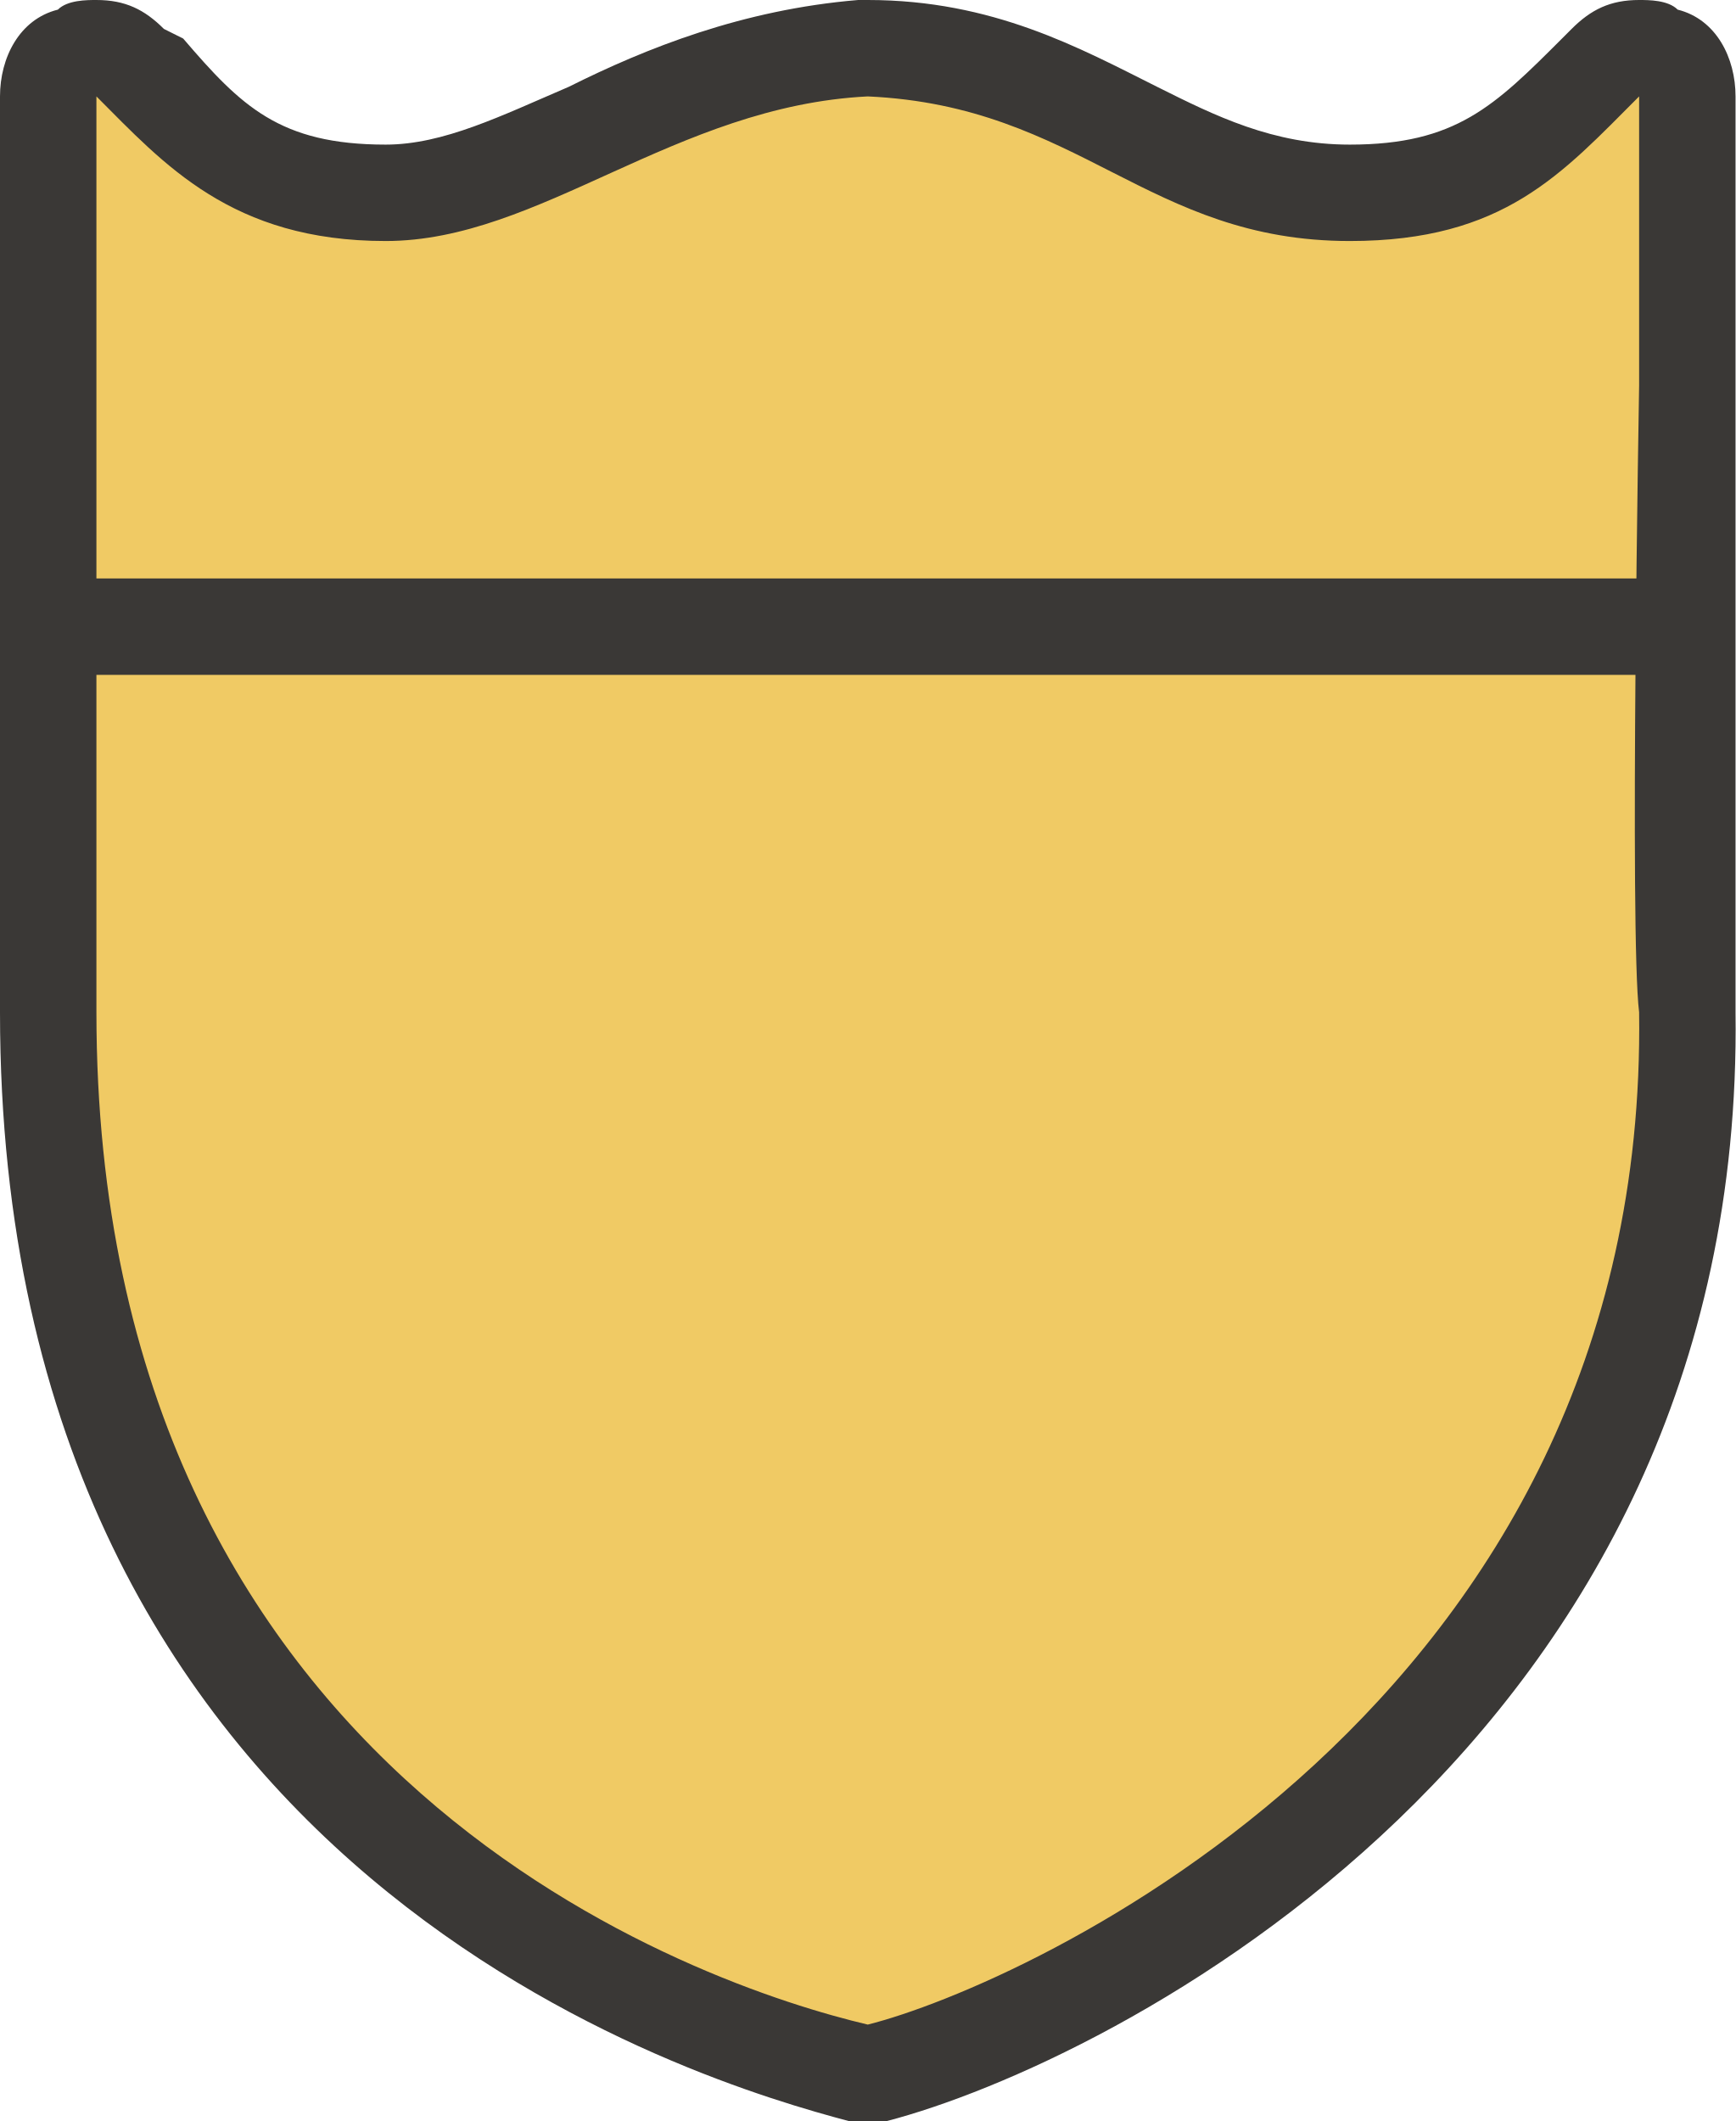
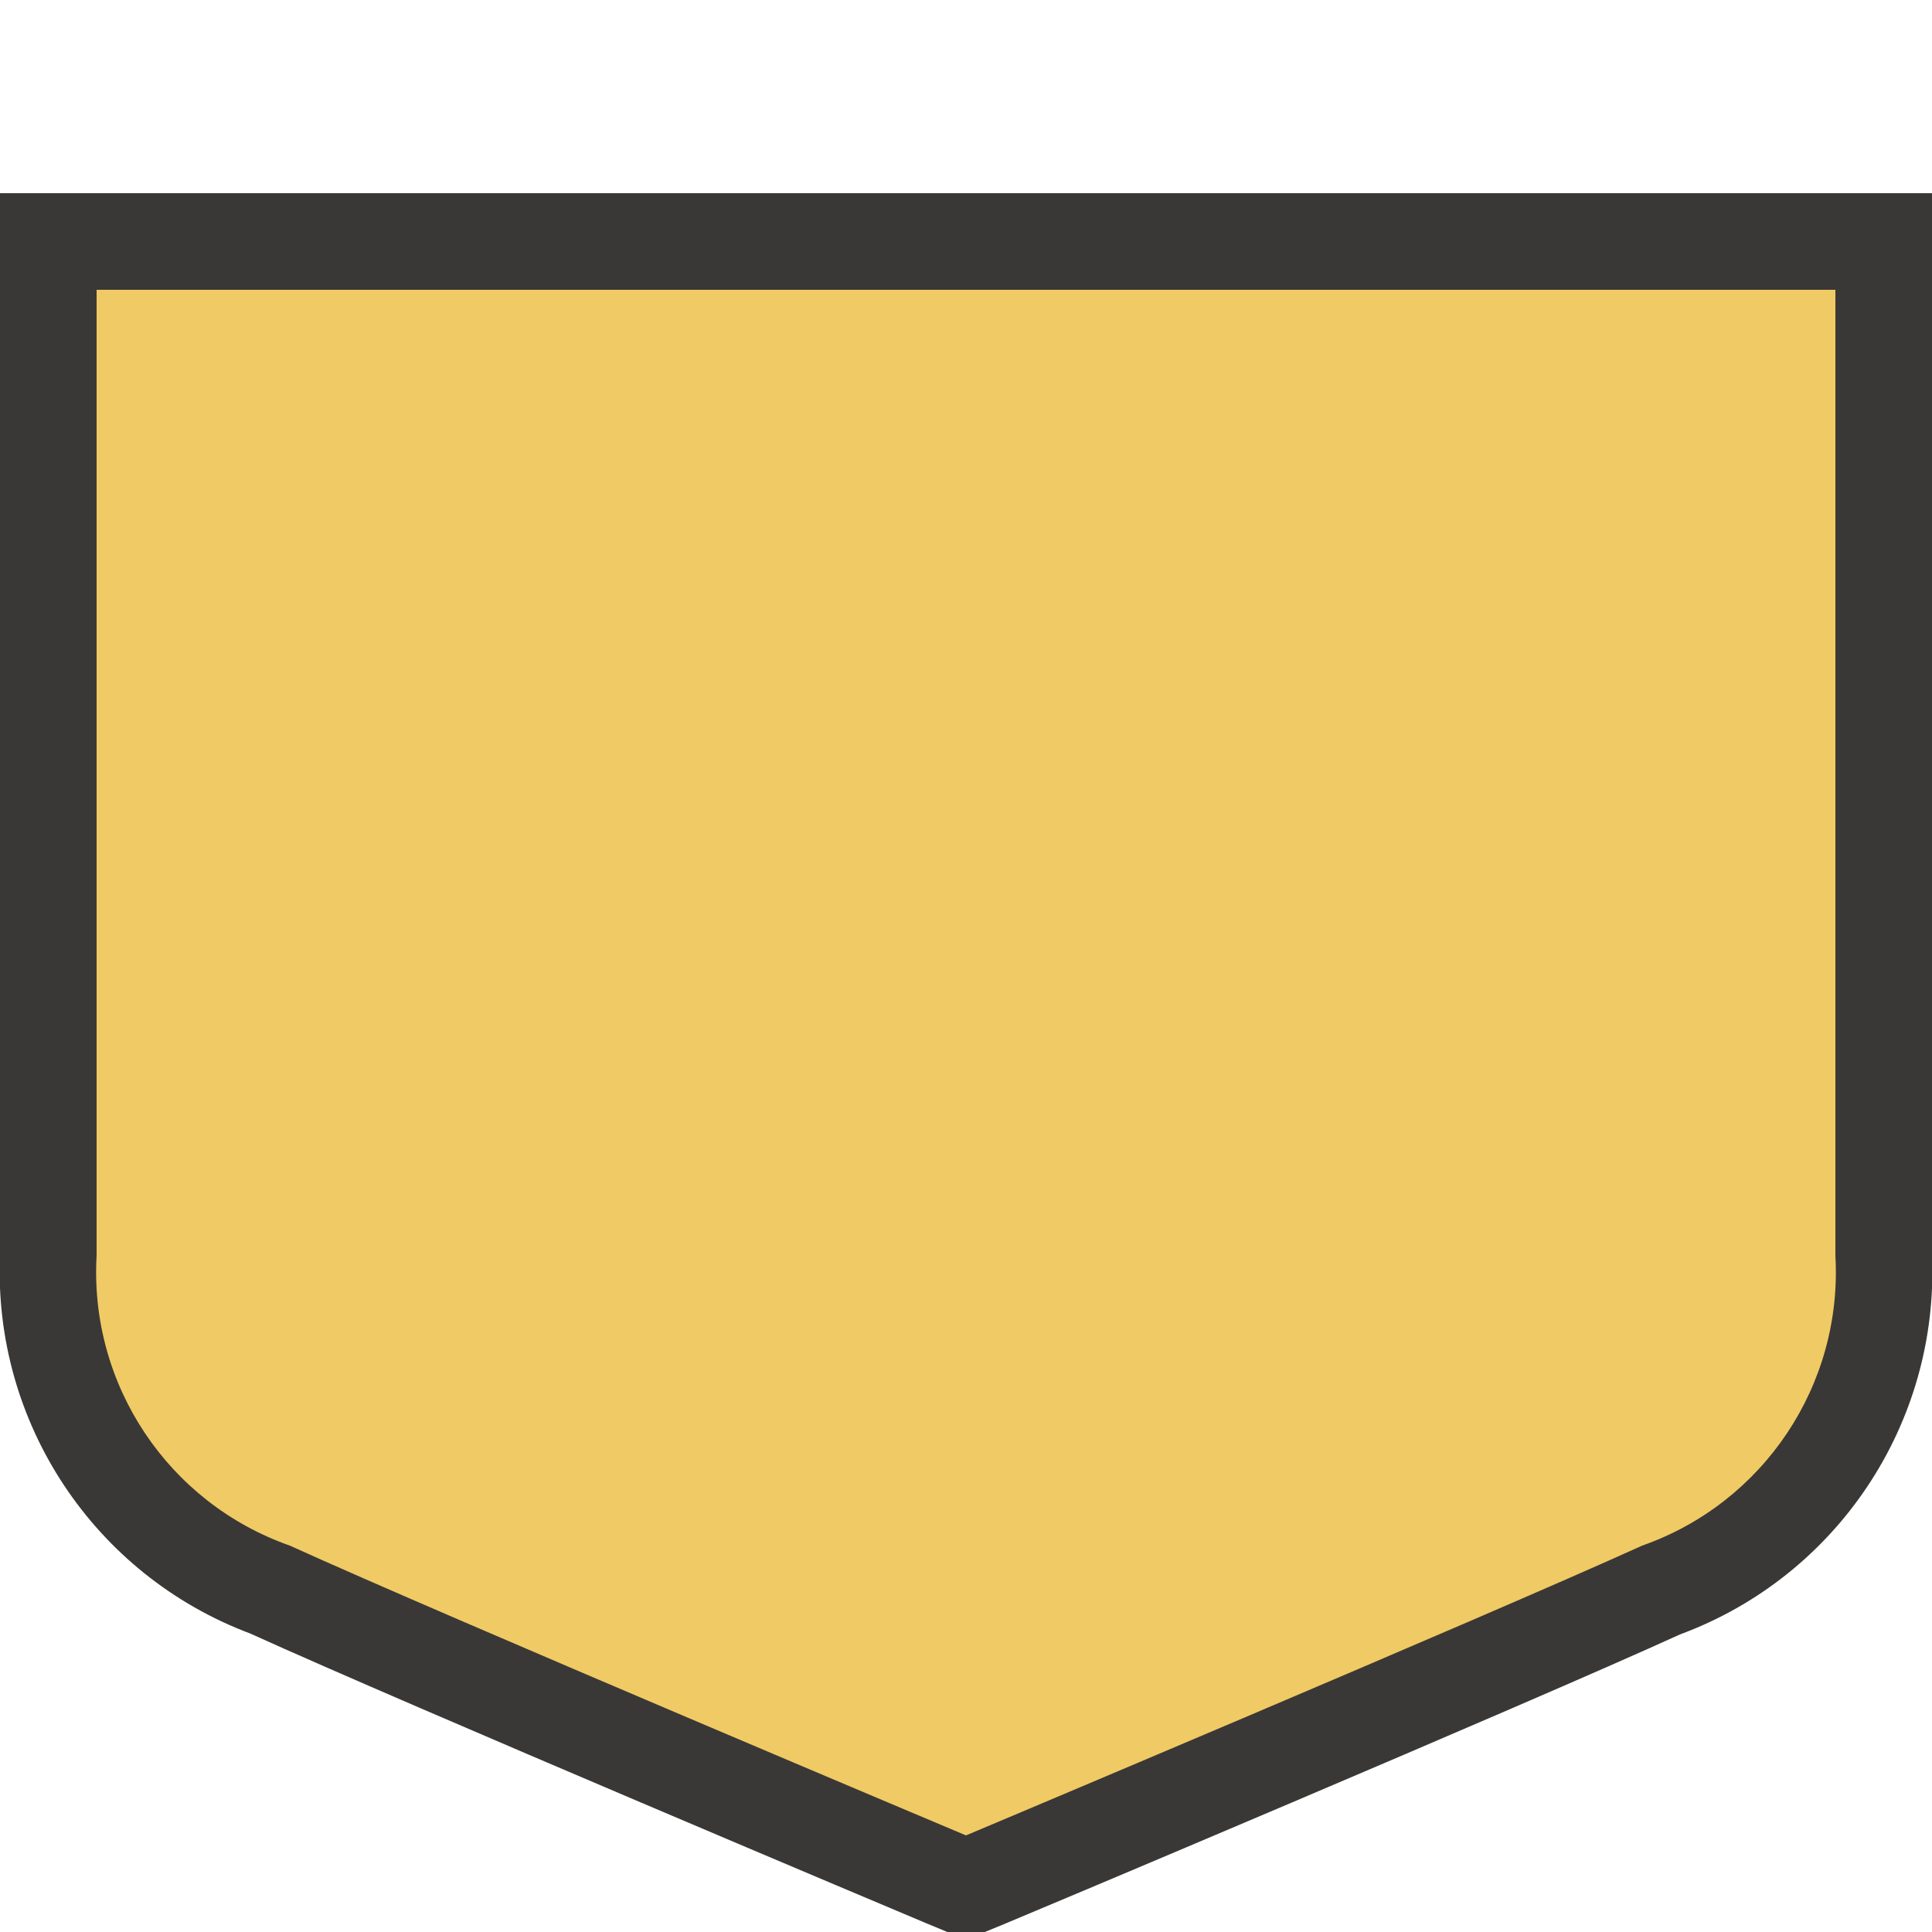
- <svg xmlns="http://www.w3.org/2000/svg" version="1.1" x="0px" y="0px" width="18px" height="22px" viewBox="0 0 18 22" enable-background="new 0 0 18 22" xml:space="preserve">
-   <g id="shields" display="none">
- </g>
-   <g id="Layer_4">
-     <g id="path4616">
-       <path fill="#F0CA64" d="M9,21.5c0,0-0.1,0-0.1,0c-1.4-0.3-8.4-2.4-8.4-11c0,0,0,0,0-0.1c0-0.4,0-4,0-6.4l0-3    c0-0.2,0.1-0.4,0.3-0.5c0.1,0,0.1,0,0.2,0c0.1,0,0.3,0.1,0.4,0.1l0.1,0.1C2.1,1.4,2.7,2,4,2c0.7,0,1.4-0.3,2.1-0.6    C6.9,1,7.9,0.6,9,0.5c1.2,0,2.1,0.5,2.8,0.8C12.4,1.7,13.1,2,14,2c1.3,0,1.8-0.5,2.5-1.2l0.1-0.1c0.1-0.1,0.2-0.1,0.4-0.1    c0.1,0,0.1,0,0.2,0c0.2,0.1,0.3,0.3,0.3,0.5v3c0,2,0,5.8,0,6.5c0.1,7.3-6.2,10.5-8.4,11C9.1,21.5,9,21.5,9,21.5z" />
-       <path fill="#3A3836" d="M17,1v3c0,0-0.1,5.7,0,6.5c0.1,7.2-6.4,10.1-8,10.5c-1.7-0.4-8-2.5-8-10.5C1,10.5,1,4,1,4l0-3    c0.7,0.7,1.4,1.5,3,1.5S7,1.1,9,1c2.2,0.1,2.9,1.5,5,1.5C15.6,2.5,16.2,1.8,17,1 M1,0C0.9,0,0.7,0,0.6,0.1C0.2,0.2,0,0.6,0,1l0,3    c0,2.3,0,5.9,0,6.4c0,0,0,0.1,0,0.1c0,9,7.3,11.1,8.8,11.5c0.1,0,0.2,0,0.2,0c0.1,0,0.2,0,0.2,0c2.3-0.6,8.9-3.9,8.8-11.5    c0,0,0,0,0-0.1c0-0.6,0-4.1,0-6.4l0-3c0-0.4-0.2-0.8-0.6-0.9C17.3,0,17.1,0,17,0c-0.3,0-0.5,0.1-0.7,0.3l-0.1,0.1    c-0.7,0.7-1.1,1.1-2.2,1.1c-0.8,0-1.4-0.3-2-0.6C11.2,0.5,10.3,0,9,0c0,0,0,0,0,0c0,0,0,0-0.1,0c-1.2,0.1-2.2,0.5-3,0.9    C5.2,1.2,4.6,1.5,4,1.5c-1.1,0-1.5-0.4-2.1-1.1L1.7,0.3C1.5,0.1,1.3,0,1,0L1,0z" />
-     </g>
-     <path id="path5547" fill="#F0CA64" stroke="#3A3836" stroke-linecap="round" stroke-linejoin="round" d="M1,6.5H17" />
-   </g>
-   <g id="ref" display="none">
-     <rect y="7.8" display="inline" fill="none" width="18" height="6.5" />
-     <text transform="matrix(1 0 0 1 3.6794 14.1634)" display="inline" fill="#3A3836" font-family="'DINOffcPro-Bold'" font-size="9">2D</text>
-   </g>
-   <g id="ref_outlines" display="none">
-     <g display="inline">
-       <path fill="#3A3836" d="M8.8,14.2h-1l-1.2-3.9l-1.2,3.9h-1L2.6,7.8h1.3l1,4l1.2-4H7l1.2,4l1-4h1.3L8.8,14.2z" />
-       <path fill="#3A3836" d="M14.6,13.3v0.9h-1.1v-0.9h-2.6v-1.1L13,7.8h1.3l-2.2,4.4h1.3V11h1.1v1.2h0.6v1.1H14.6z" />
-     </g>
+ <svg xmlns="http://www.w3.org/2000/svg" width="20" height="20" viewBox="0 0 20 20">
+   <rect width="20" height="20" fill="none" />
+   <g>
+     <path d="M9.81,19.46c-0.05,0-5.39-2.27-7-3A3.43,3.43,0,0,1,.5,13V2.5h19V13a3.43,3.43,0,0,1-2.29,3.46c-1.62.74-7,3-7,3L10,19.54Z" fill="#f0ca64" />
+     <path d="M19,3V13a3,3,0,0,1-2,3c-1.63.74-7,3-7,3s-5.37-2.26-7-3a3,3,0,0,1-2-3V3H19m1-1H0V13a4,4,0,0,0,2.59,3.91c1.63,0.74,6.81,2.92,7,3L10,20.08l0.39-.16c0.22-.09,5.4-2.27,7-3A4,4,0,0,0,20,13V2h0Z" fill="#3a3836" />
  </g>
</svg>
